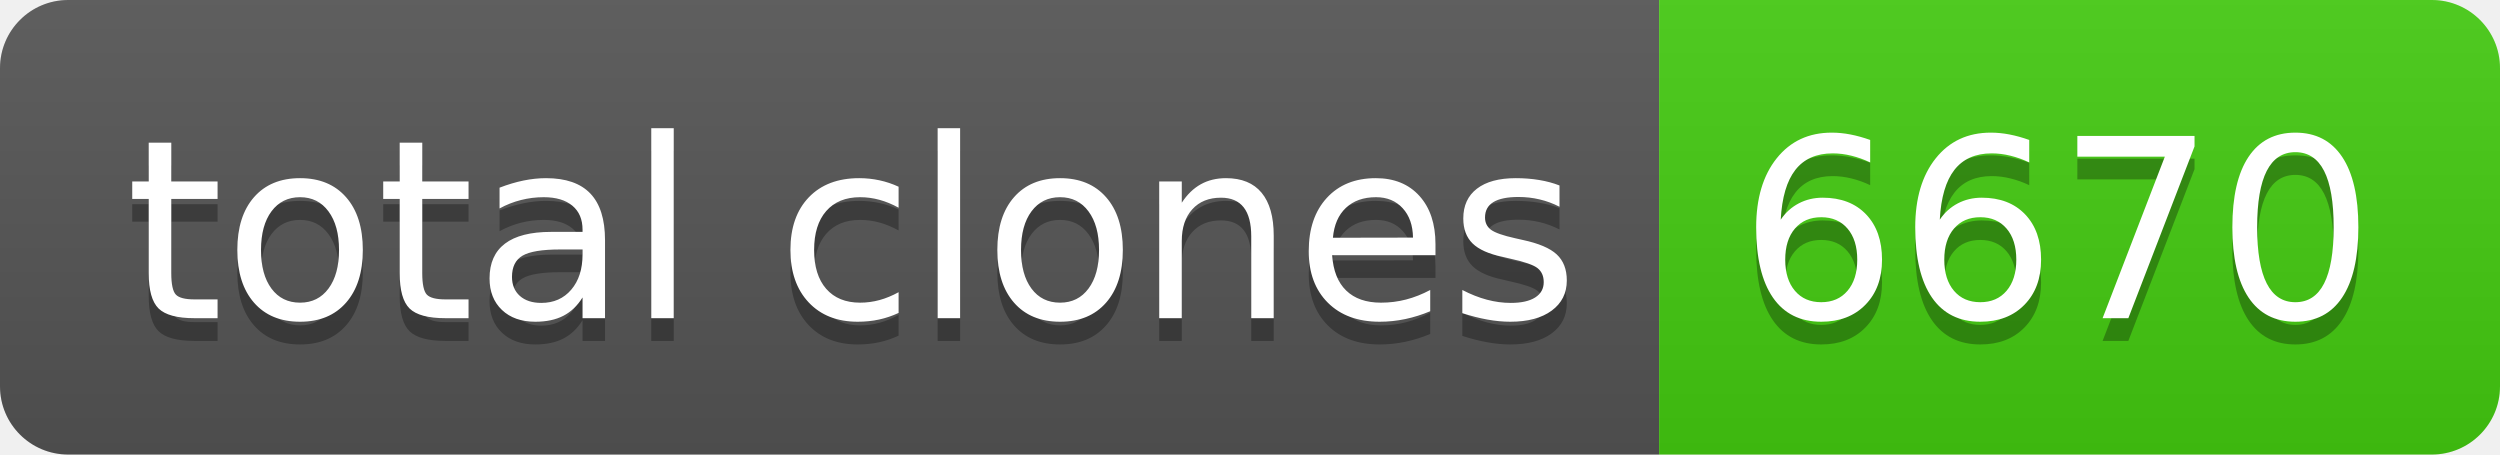
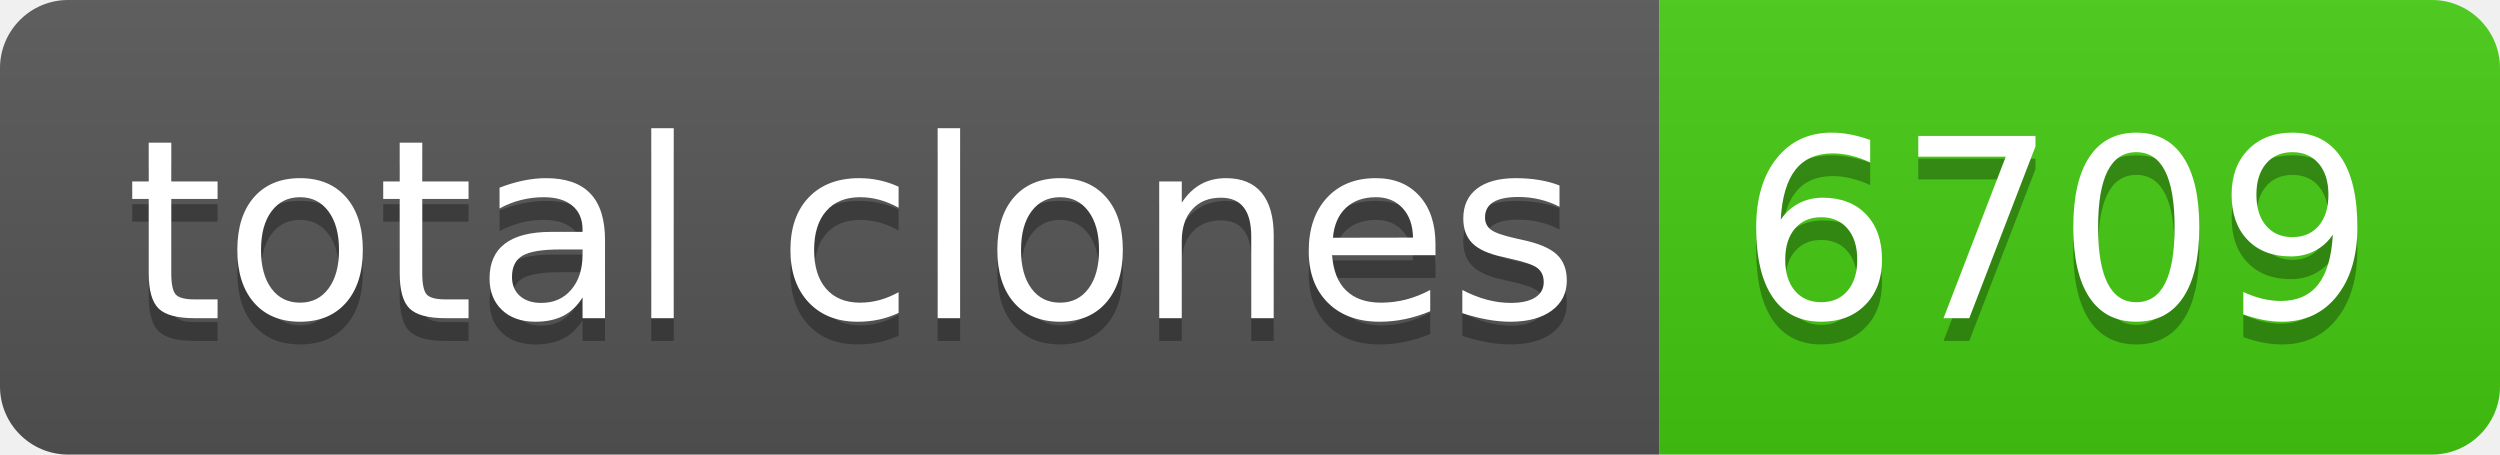
- <svg xmlns="http://www.w3.org/2000/svg" width="110" height="20" role="img" aria-label="total clones: 6670">
+ <svg xmlns="http://www.w3.org/2000/svg" width="110" height="20" role="img" aria-label="total clones: 6709">
  <linearGradient id="s" x2="0" y2="100%">
    <stop offset="0" stop-color="#bbb" stop-opacity=".1" />
    <stop offset="1" stop-opacity=".1" />
  </linearGradient>
  <clipPath id="r">
    <rect width="110" height="20" rx="3" fill="#fff" />
  </clipPath>
  <g clip-path="url(#r)">
    <rect width="73" height="20" fill="#555" />
    <rect x="73" width="37" height="20" fill="#4c1" />
    <rect width="110" height="20" fill="url(#s)" />
  </g>
  <g fill="#fff" text-anchor="middle" font-family="Verdana,Geneva,DejaVu Sans,sans-serif" text-rendering="geometricPrecision" font-size="110">
    <text aria-hidden="true" x="375" y="150" fill="#010101" fill-opacity=".3" transform="scale(.1)" textLength="630">total clones</text>
    <text x="375" y="140" transform="scale(.1)" fill="#fff" textLength="630">total clones</text>
-     <text aria-hidden="true" x="905" y="150" fill="#010101" fill-opacity=".3" transform="scale(.1)" textLength="270">6670</text>
-     <text x="905" y="140" transform="scale(.1)" fill="#fff" textLength="270">6670</text>
+     <text aria-hidden="true" x="905" y="150" fill="#010101" fill-opacity=".3" transform="scale(.1)" textLength="270">6709</text>
+     <text x="905" y="140" transform="scale(.1)" fill="#fff" textLength="270">6709</text>
  </g>
</svg>
